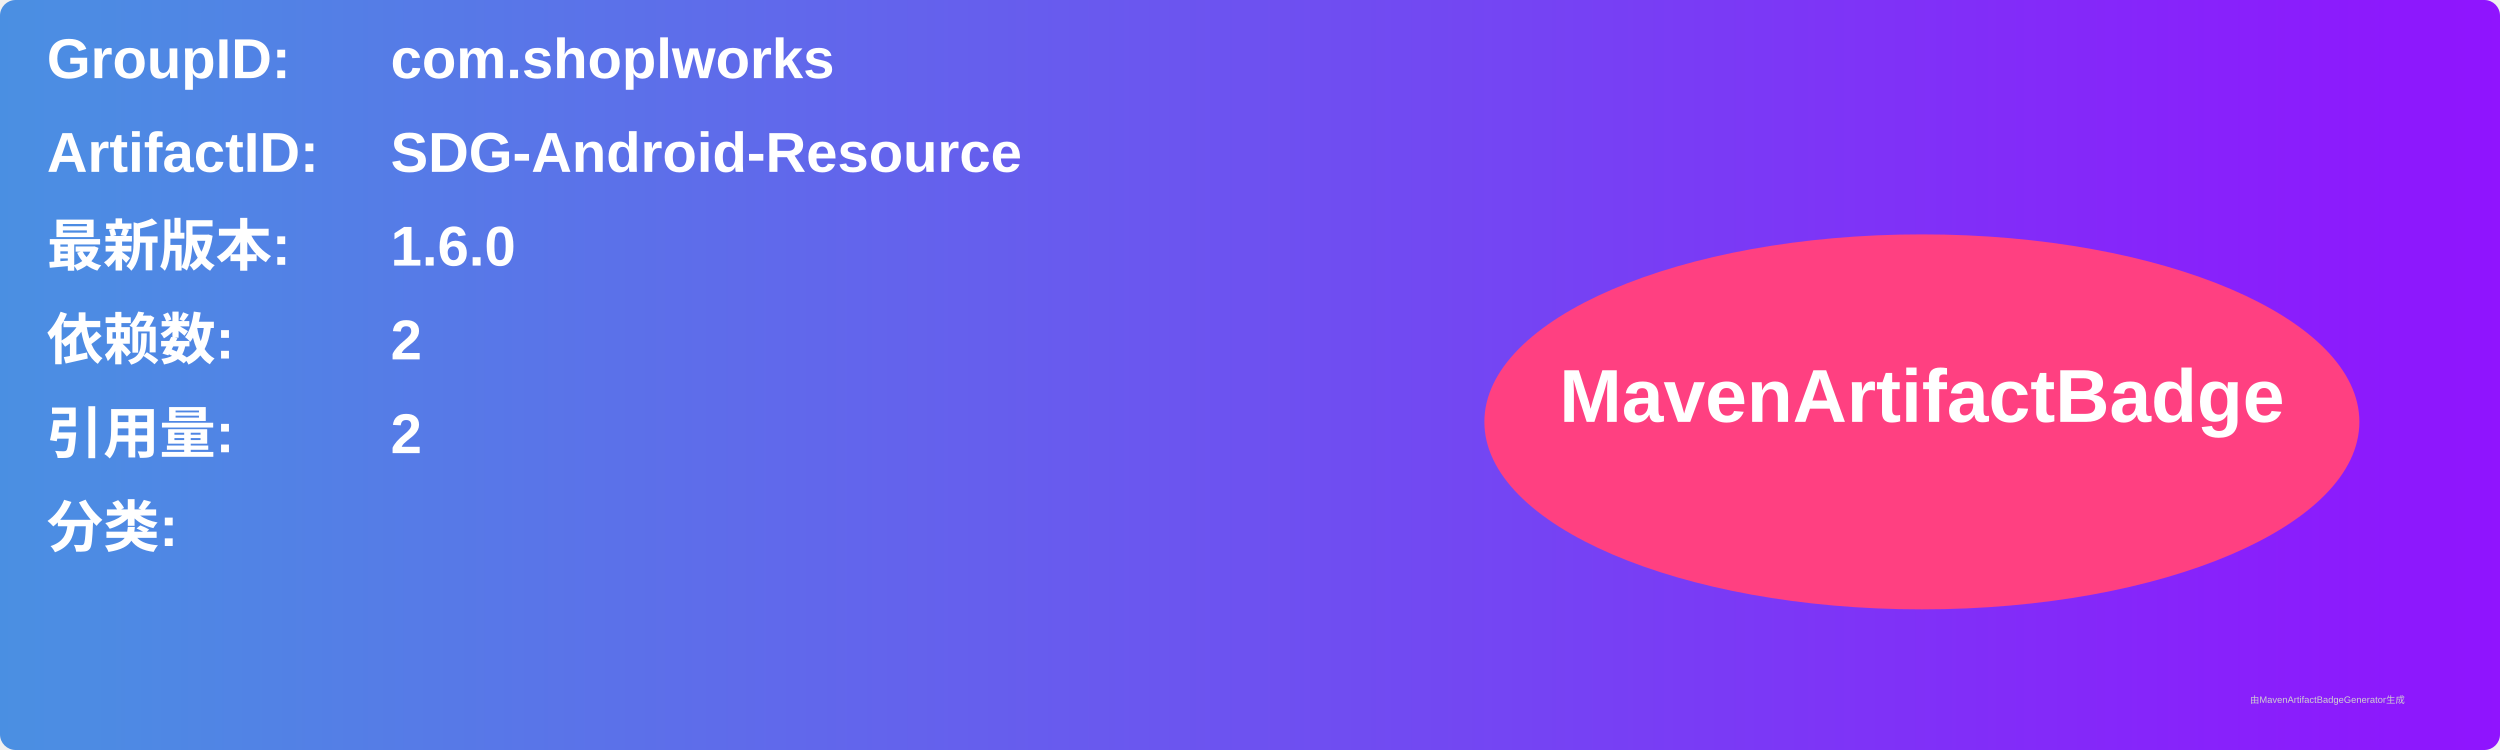
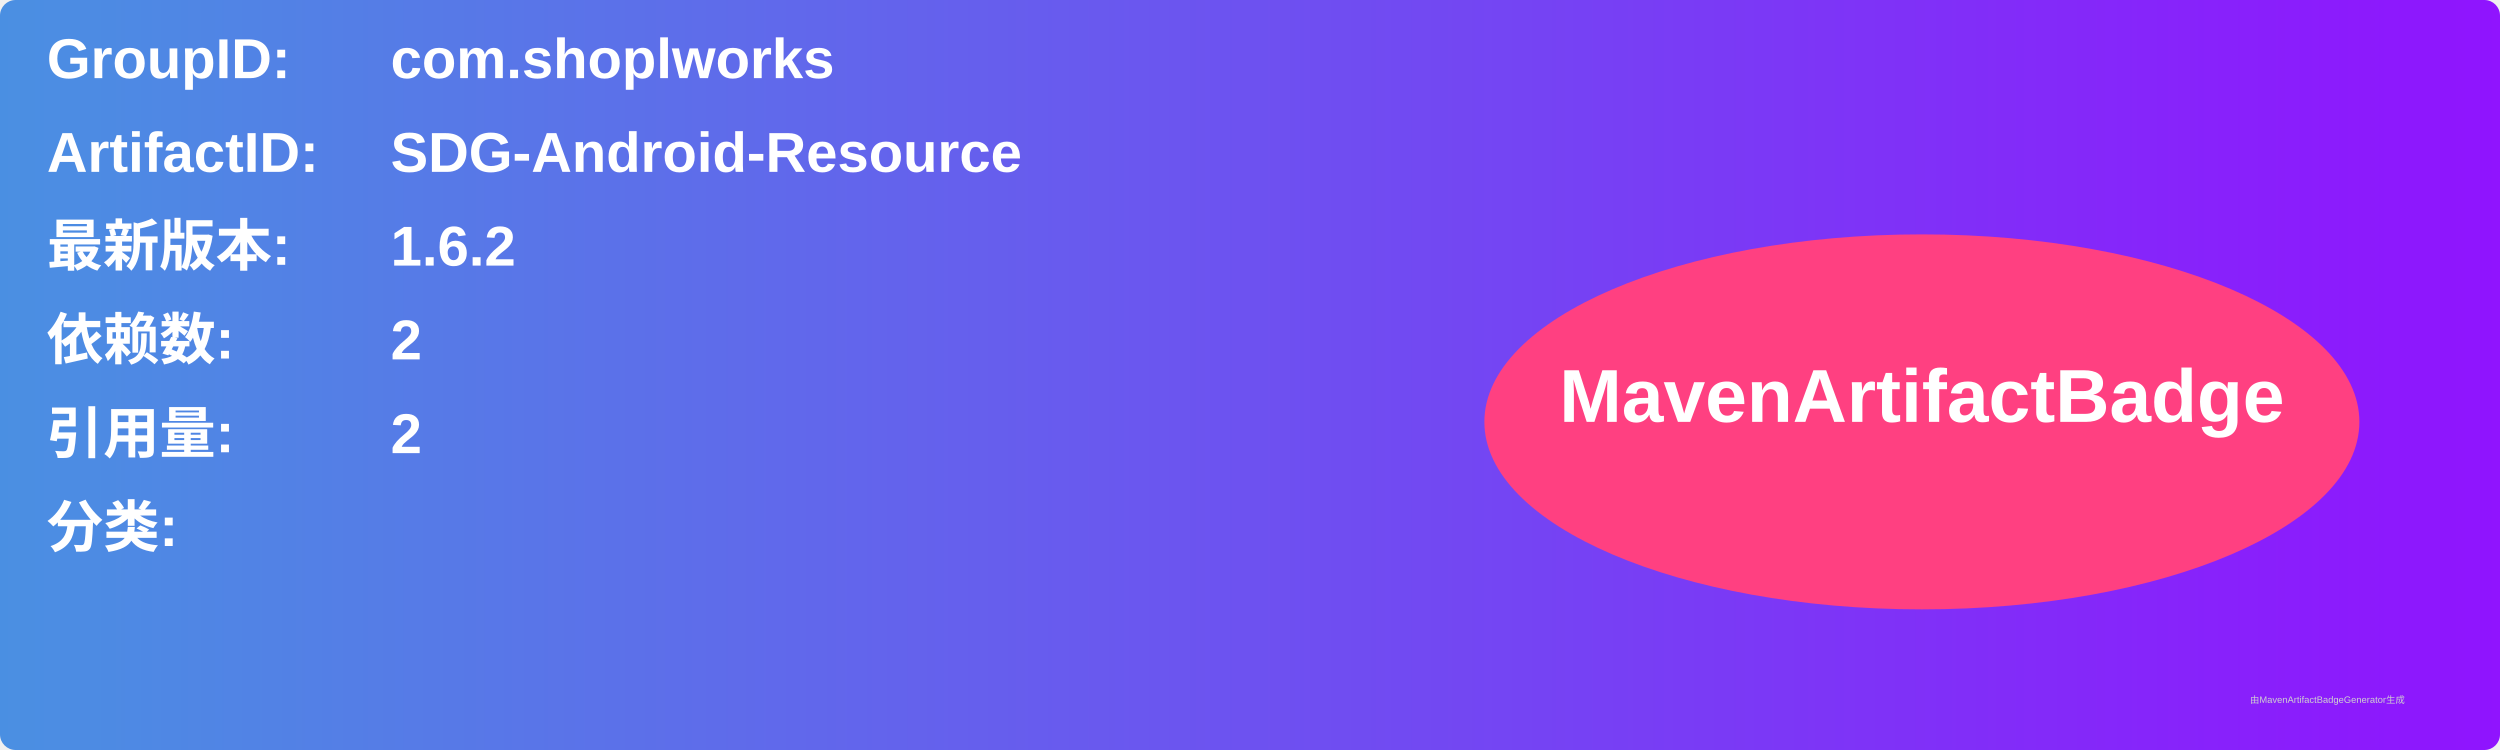
<svg xmlns="http://www.w3.org/2000/svg" width="800" height="240" viewBox="0 0 800 240">
  <linearGradient id="grad" x1="0%" y1="0%" x2="100%" y2="0%">
    <stop offset="0%" stop-color="#4a90e2" />
    <stop offset="100%" stop-color="#9013fe" />
  </linearGradient>
  <rect width="100%" height="100%" rx="5" ry="5" fill="url(#grad)" />
  <g transform="translate(15, 15)">
    <text x="0" y="10" font-family="Arial" font-size="18" fill="white" font-weight="bold" width="260">GroupID:</text>
    <text x="110" y="10" font-family="Arial" font-size="18" fill="white" font-weight="bold" width="460">com.shoplworks</text>
    <text x="0" y="40" font-family="Arial" font-size="18" fill="white" font-weight="bold" width="260">ArtifactID:</text>
    <text x="110" y="40" font-family="Arial" font-size="18" fill="white" font-weight="bold" width="460">SDG-Android-Resource</text>
    <text x="0" y="70" font-family="Arial" font-size="18" fill="white" font-weight="bold">最新版本:</text>
    <text x="110" y="70" font-family="Arial" font-size="18" fill="white" font-weight="bold">
-       <tspan font-weight="bold">1.6.0</tspan>
+       <tspan font-weight="bold">1.6.2</tspan>
    </text>
    <text x="0" y="100" font-family="Arial" font-size="18" fill="white" font-weight="bold">依赖数: </text>
    <text x="110" y="100" font-family="Arial" font-size="18" fill="white">
      <tspan font-weight="bold">2</tspan>
    </text>
    <text x="0" y="130" font-family="Arial" font-size="18" fill="white" font-weight="bold">引用量: </text>
    <text x="110" y="130" font-family="Arial" font-size="18" fill="white">
      <tspan font-weight="bold">2</tspan>
    </text>
    <text x="0" y="160" font-family="Arial" font-size="18" fill="white" font-weight="bold">分类:</text>
    <text x="10" y="190" font-family="Arial" font-size="10" fill="white">
      <tspan font-weight="bold" />
    </text>
    <ellipse cx="600" cy="120" rx="140" ry="60" fill="#ff4081" />
    <text x="600" y="120" text-anchor="middle" font-family="Arial" font-size="24" fill="white" font-weight="bold">MavenArtifactBadge</text>
  </g>
  <text x="720" y="225" font-family="Arial" font-size="3" fill="#d0d0d0">由MavenArtifactBadgeGenerator生成</text>
</svg>
